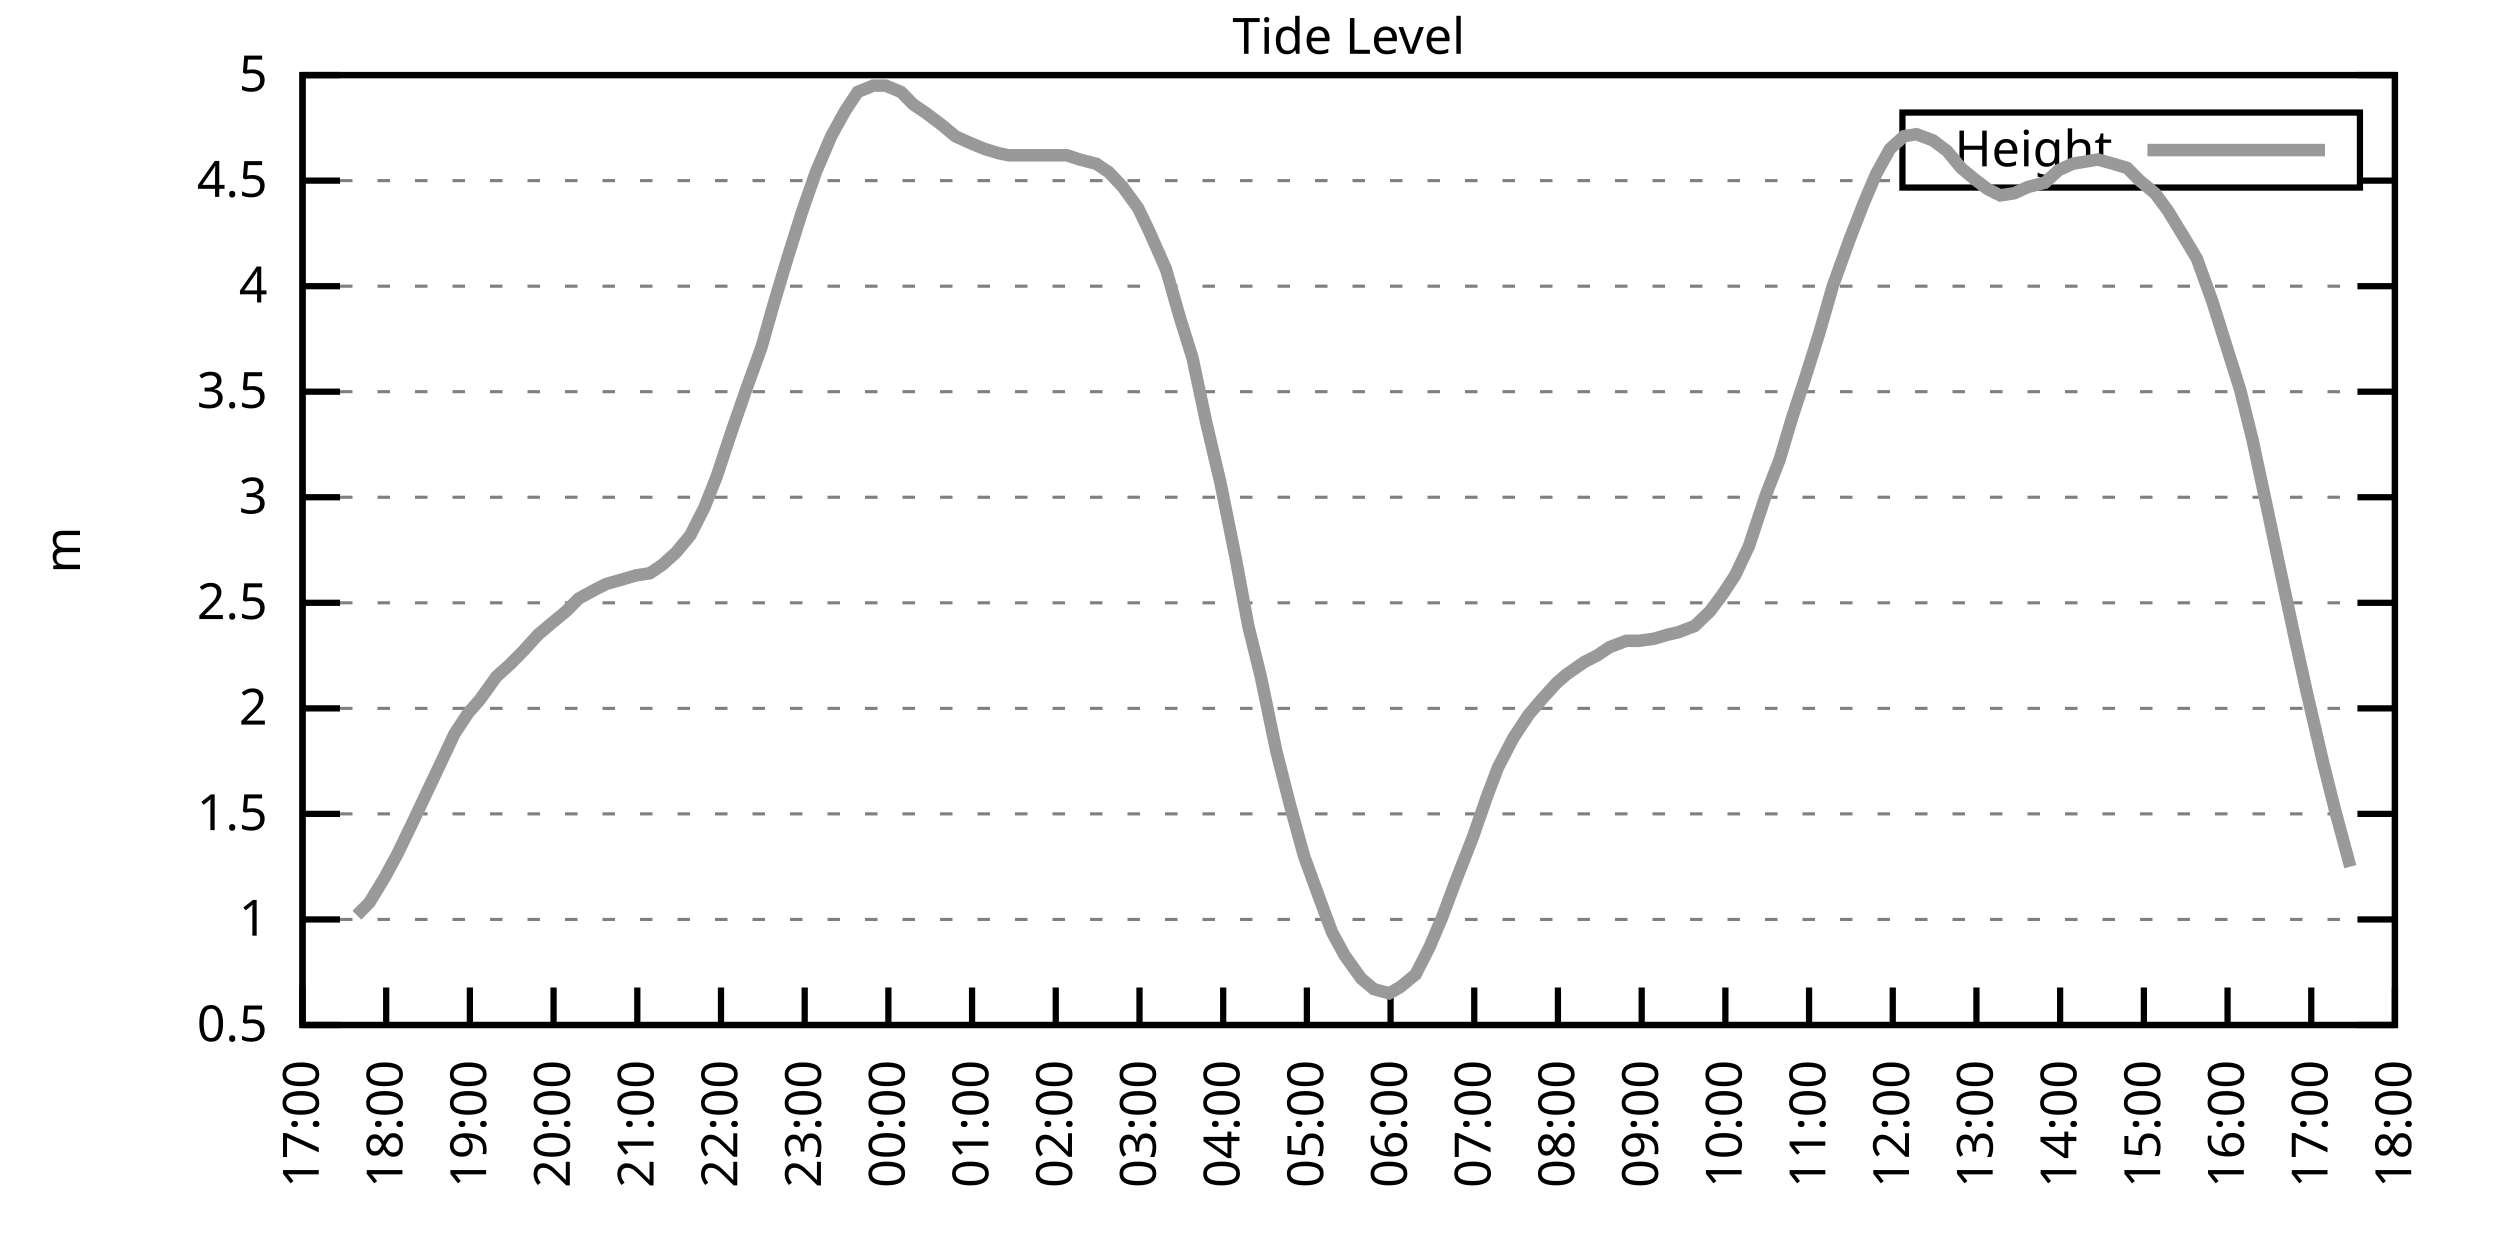
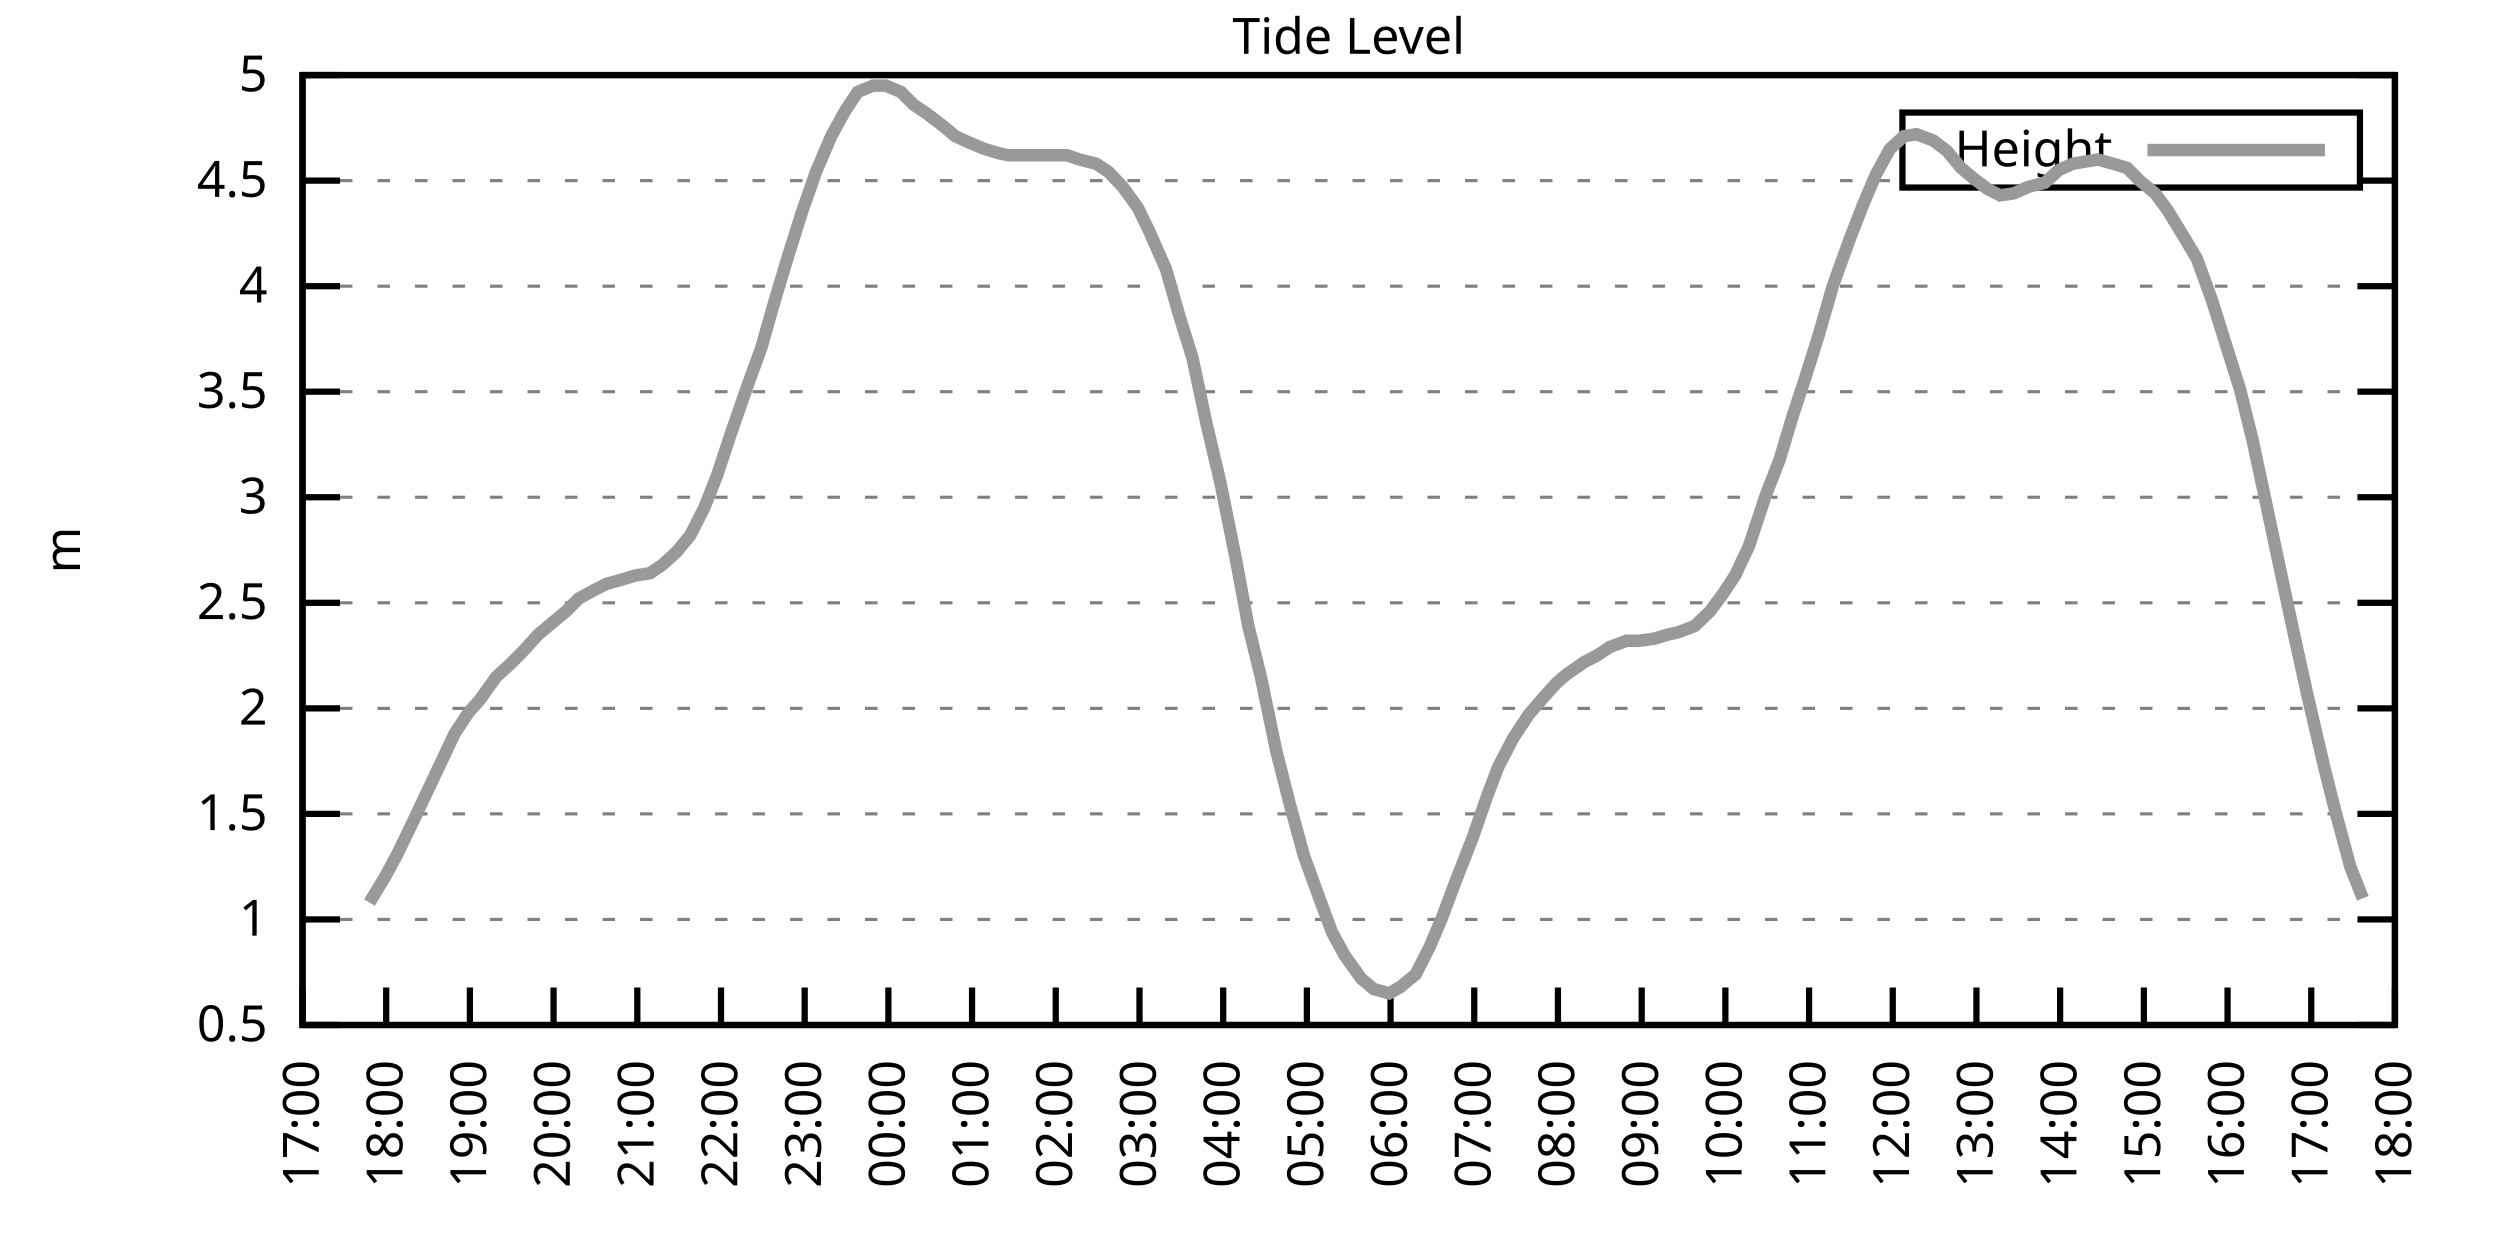
<svg xmlns="http://www.w3.org/2000/svg" xmlns:xlink="http://www.w3.org/1999/xlink" width="400" height="200" viewBox="0 0 400 200">
  <g id="gnuplot_canvas">
    <rect x="0" y="0" width="400" height="200" fill="none" />
    <defs>
      <circle id="gpDot" r="0.5" stroke-width="0.5" stroke="currentColor" />
      <path id="gpPt0" stroke-width="0.333" stroke="currentColor" d="M-1,0 h2 M0,-1 v2" />
      <path id="gpPt1" stroke-width="0.333" stroke="currentColor" d="M-1,-1 L1,1 M1,-1 L-1,1" />
      <path id="gpPt2" stroke-width="0.333" stroke="currentColor" d="M-1,0 L1,0 M0,-1 L0,1 M-1,-1 L1,1 M-1,1 L1,-1" />
      <rect id="gpPt3" stroke-width="0.333" stroke="currentColor" x="-1" y="-1" width="2" height="2" />
      <rect id="gpPt4" stroke-width="0.333" stroke="currentColor" fill="currentColor" x="-1" y="-1" width="2" height="2" />
      <circle id="gpPt5" stroke-width="0.333" stroke="currentColor" cx="0" cy="0" r="1" />
      <use xlink:href="#gpPt5" id="gpPt6" fill="currentColor" stroke="none" />
      <path id="gpPt7" stroke-width="0.333" stroke="currentColor" d="M0,-1.33 L-1.33,0.67 L1.33,0.67 z" />
      <use xlink:href="#gpPt7" id="gpPt8" fill="currentColor" stroke="none" />
      <use xlink:href="#gpPt7" id="gpPt9" stroke="currentColor" transform="rotate(180)" />
      <use xlink:href="#gpPt9" id="gpPt10" fill="currentColor" stroke="none" />
      <use xlink:href="#gpPt3" id="gpPt11" stroke="currentColor" transform="rotate(45)" />
      <use xlink:href="#gpPt11" id="gpPt12" fill="currentColor" stroke="none" />
      <path id="gpPt13" stroke-width="0.333" stroke="currentColor" d="M0,1.330 L1.265,0.411 L0.782,-1.067 L-0.782,-1.076 L-1.265,0.411 z" />
      <use xlink:href="#gpPt13" id="gpPt14" fill="currentColor" stroke="none" />
      <filter id="textbox" filterUnits="objectBoundingBox" x="0" y="0" height="1" width="1">
        <feFlood flood-color="white" flood-opacity="1" result="bgnd" />
        <feComposite in="SourceGraphic" in2="bgnd" operator="atop" />
      </filter>
      <filter id="greybox" filterUnits="objectBoundingBox" x="0" y="0" height="1" width="1">
        <feFlood flood-color="lightgrey" flood-opacity="1" result="grey" />
        <feComposite in="SourceGraphic" in2="grey" operator="atop" />
      </filter>
    </defs>
    <g fill="none" color="white" stroke="currentColor" stroke-width="1.00" stroke-linecap="butt" stroke-linejoin="miter">
</g>
    <g fill="none" color="black" stroke="currentColor" stroke-width="1.00" stroke-linecap="butt" stroke-linejoin="miter">
      <g stroke="none" shape-rendering="crispEdges">
        <polygon fill="rgb(255, 255, 255)" points="48.40,164.00 383.18,164.00 383.18,12.02 48.40,12.02 " />
      </g>
    </g>
    <g fill="none" color="black" stroke="currentColor" stroke-width="1.00" stroke-linecap="butt" stroke-linejoin="miter">
</g>
    <g fill="none" color="black" stroke="black" stroke-width="0.50" stroke-linecap="butt" stroke-linejoin="miter">
</g>
    <g fill="none" color="gray" stroke="currentColor" stroke-width="0.50" stroke-linecap="butt" stroke-linejoin="miter">
      <path stroke="gray" stroke-dasharray="2,4" class="gridline" d="M48.40,164.00 L383.19,164.00  " />
    </g>
    <g fill="none" color="gray" stroke="gray" stroke-width="1.00" stroke-linecap="butt" stroke-linejoin="miter">
</g>
    <g fill="none" color="black" stroke="currentColor" stroke-width="1.00" stroke-linecap="butt" stroke-linejoin="miter">
      <path stroke="black" d="M48.40,164.00 L54.40,164.00 M383.19,164.00 L377.19,164.00  " />
      <g transform="translate(42.80,166.60)" stroke="none" fill="black" font-family="Sans" font-size="8.00" text-anchor="end">
        <text>
          <tspan font-family="Sans"> 0.5</tspan>
        </text>
      </g>
    </g>
    <g fill="none" color="black" stroke="currentColor" stroke-width="1.00" stroke-linecap="butt" stroke-linejoin="miter">
</g>
    <g fill="none" color="black" stroke="black" stroke-width="0.50" stroke-linecap="butt" stroke-linejoin="miter">
</g>
    <g fill="none" color="gray" stroke="currentColor" stroke-width="0.50" stroke-linecap="butt" stroke-linejoin="miter">
      <path stroke="gray" stroke-dasharray="2,4" class="gridline" d="M48.40,147.11 L383.19,147.11  " />
    </g>
    <g fill="none" color="gray" stroke="gray" stroke-width="1.00" stroke-linecap="butt" stroke-linejoin="miter">
</g>
    <g fill="none" color="black" stroke="currentColor" stroke-width="1.00" stroke-linecap="butt" stroke-linejoin="miter">
      <path stroke="black" d="M48.40,147.11 L54.40,147.11 M383.19,147.11 L377.19,147.11  " />
      <g transform="translate(42.80,149.71)" stroke="none" fill="black" font-family="Sans" font-size="8.00" text-anchor="end">
        <text>
          <tspan font-family="Sans"> 1</tspan>
        </text>
      </g>
    </g>
    <g fill="none" color="black" stroke="currentColor" stroke-width="1.00" stroke-linecap="butt" stroke-linejoin="miter">
</g>
    <g fill="none" color="black" stroke="black" stroke-width="0.50" stroke-linecap="butt" stroke-linejoin="miter">
</g>
    <g fill="none" color="gray" stroke="currentColor" stroke-width="0.50" stroke-linecap="butt" stroke-linejoin="miter">
      <path stroke="gray" stroke-dasharray="2,4" class="gridline" d="M48.40,130.22 L383.19,130.22  " />
    </g>
    <g fill="none" color="gray" stroke="gray" stroke-width="1.00" stroke-linecap="butt" stroke-linejoin="miter">
</g>
    <g fill="none" color="black" stroke="currentColor" stroke-width="1.00" stroke-linecap="butt" stroke-linejoin="miter">
      <path stroke="black" d="M48.40,130.22 L54.40,130.22 M383.19,130.22 L377.19,130.22  " />
      <g transform="translate(42.80,132.82)" stroke="none" fill="black" font-family="Sans" font-size="8.00" text-anchor="end">
        <text>
          <tspan font-family="Sans"> 1.5</tspan>
        </text>
      </g>
    </g>
    <g fill="none" color="black" stroke="currentColor" stroke-width="1.00" stroke-linecap="butt" stroke-linejoin="miter">
</g>
    <g fill="none" color="black" stroke="black" stroke-width="0.50" stroke-linecap="butt" stroke-linejoin="miter">
</g>
    <g fill="none" color="gray" stroke="currentColor" stroke-width="0.50" stroke-linecap="butt" stroke-linejoin="miter">
      <path stroke="gray" stroke-dasharray="2,4" class="gridline" d="M48.40,113.34 L383.19,113.34  " />
    </g>
    <g fill="none" color="gray" stroke="gray" stroke-width="1.00" stroke-linecap="butt" stroke-linejoin="miter">
</g>
    <g fill="none" color="black" stroke="currentColor" stroke-width="1.00" stroke-linecap="butt" stroke-linejoin="miter">
      <path stroke="black" d="M48.40,113.34 L54.40,113.34 M383.19,113.34 L377.19,113.34  " />
      <g transform="translate(42.80,115.94)" stroke="none" fill="black" font-family="Sans" font-size="8.00" text-anchor="end">
        <text>
          <tspan font-family="Sans"> 2</tspan>
        </text>
      </g>
    </g>
    <g fill="none" color="black" stroke="currentColor" stroke-width="1.00" stroke-linecap="butt" stroke-linejoin="miter">
</g>
    <g fill="none" color="black" stroke="black" stroke-width="0.50" stroke-linecap="butt" stroke-linejoin="miter">
</g>
    <g fill="none" color="gray" stroke="currentColor" stroke-width="0.50" stroke-linecap="butt" stroke-linejoin="miter">
      <path stroke="gray" stroke-dasharray="2,4" class="gridline" d="M48.40,96.45 L383.19,96.45  " />
    </g>
    <g fill="none" color="gray" stroke="gray" stroke-width="1.00" stroke-linecap="butt" stroke-linejoin="miter">
</g>
    <g fill="none" color="black" stroke="currentColor" stroke-width="1.00" stroke-linecap="butt" stroke-linejoin="miter">
      <path stroke="black" d="M48.40,96.45 L54.40,96.45 M383.19,96.45 L377.19,96.45  " />
      <g transform="translate(42.80,99.05)" stroke="none" fill="black" font-family="Sans" font-size="8.00" text-anchor="end">
        <text>
          <tspan font-family="Sans"> 2.5</tspan>
        </text>
      </g>
    </g>
    <g fill="none" color="black" stroke="currentColor" stroke-width="1.00" stroke-linecap="butt" stroke-linejoin="miter">
</g>
    <g fill="none" color="black" stroke="black" stroke-width="0.50" stroke-linecap="butt" stroke-linejoin="miter">
</g>
    <g fill="none" color="gray" stroke="currentColor" stroke-width="0.50" stroke-linecap="butt" stroke-linejoin="miter">
      <path stroke="gray" stroke-dasharray="2,4" class="gridline" d="M48.40,79.56 L383.19,79.56  " />
    </g>
    <g fill="none" color="gray" stroke="gray" stroke-width="1.00" stroke-linecap="butt" stroke-linejoin="miter">
</g>
    <g fill="none" color="black" stroke="currentColor" stroke-width="1.00" stroke-linecap="butt" stroke-linejoin="miter">
      <path stroke="black" d="M48.40,79.56 L54.40,79.56 M383.19,79.56 L377.19,79.56  " />
      <g transform="translate(42.80,82.16)" stroke="none" fill="black" font-family="Sans" font-size="8.00" text-anchor="end">
        <text>
          <tspan font-family="Sans"> 3</tspan>
        </text>
      </g>
    </g>
    <g fill="none" color="black" stroke="currentColor" stroke-width="1.00" stroke-linecap="butt" stroke-linejoin="miter">
</g>
    <g fill="none" color="black" stroke="black" stroke-width="0.50" stroke-linecap="butt" stroke-linejoin="miter">
</g>
    <g fill="none" color="gray" stroke="currentColor" stroke-width="0.50" stroke-linecap="butt" stroke-linejoin="miter">
      <path stroke="gray" stroke-dasharray="2,4" class="gridline" d="M48.40,62.67 L383.19,62.67  " />
    </g>
    <g fill="none" color="gray" stroke="gray" stroke-width="1.00" stroke-linecap="butt" stroke-linejoin="miter">
</g>
    <g fill="none" color="black" stroke="currentColor" stroke-width="1.00" stroke-linecap="butt" stroke-linejoin="miter">
      <path stroke="black" d="M48.40,62.67 L54.40,62.67 M383.19,62.67 L377.19,62.67  " />
      <g transform="translate(42.80,65.27)" stroke="none" fill="black" font-family="Sans" font-size="8.00" text-anchor="end">
        <text>
          <tspan font-family="Sans"> 3.5</tspan>
        </text>
      </g>
    </g>
    <g fill="none" color="black" stroke="currentColor" stroke-width="1.00" stroke-linecap="butt" stroke-linejoin="miter">
</g>
    <g fill="none" color="black" stroke="black" stroke-width="0.50" stroke-linecap="butt" stroke-linejoin="miter">
</g>
    <g fill="none" color="gray" stroke="currentColor" stroke-width="0.50" stroke-linecap="butt" stroke-linejoin="miter">
      <path stroke="gray" stroke-dasharray="2,4" class="gridline" d="M48.40,45.79 L383.19,45.79  " />
    </g>
    <g fill="none" color="gray" stroke="gray" stroke-width="1.00" stroke-linecap="butt" stroke-linejoin="miter">
</g>
    <g fill="none" color="black" stroke="currentColor" stroke-width="1.00" stroke-linecap="butt" stroke-linejoin="miter">
      <path stroke="black" d="M48.40,45.79 L54.40,45.79 M383.19,45.79 L377.19,45.79  " />
      <g transform="translate(42.80,48.39)" stroke="none" fill="black" font-family="Sans" font-size="8.00" text-anchor="end">
        <text>
          <tspan font-family="Sans"> 4</tspan>
        </text>
      </g>
    </g>
    <g fill="none" color="black" stroke="currentColor" stroke-width="1.00" stroke-linecap="butt" stroke-linejoin="miter">
</g>
    <g fill="none" color="black" stroke="black" stroke-width="0.50" stroke-linecap="butt" stroke-linejoin="miter">
</g>
    <g fill="none" color="gray" stroke="currentColor" stroke-width="0.50" stroke-linecap="butt" stroke-linejoin="miter">
      <path stroke="gray" stroke-dasharray="2,4" class="gridline" d="M48.40,28.90 L304.39,28.90 M377.59,28.90 L383.19,28.90  " />
    </g>
    <g fill="none" color="gray" stroke="gray" stroke-width="1.00" stroke-linecap="butt" stroke-linejoin="miter">
</g>
    <g fill="none" color="black" stroke="currentColor" stroke-width="1.00" stroke-linecap="butt" stroke-linejoin="miter">
      <path stroke="black" d="M48.40,28.90 L54.40,28.90 M383.19,28.90 L377.19,28.90  " />
      <g transform="translate(42.80,31.50)" stroke="none" fill="black" font-family="Sans" font-size="8.00" text-anchor="end">
        <text>
          <tspan font-family="Sans"> 4.5</tspan>
        </text>
      </g>
    </g>
    <g fill="none" color="black" stroke="currentColor" stroke-width="1.00" stroke-linecap="butt" stroke-linejoin="miter">
</g>
    <g fill="none" color="black" stroke="black" stroke-width="0.50" stroke-linecap="butt" stroke-linejoin="miter">
</g>
    <g fill="none" color="gray" stroke="currentColor" stroke-width="0.50" stroke-linecap="butt" stroke-linejoin="miter">
      <path stroke="gray" stroke-dasharray="2,4" class="gridline" d="M48.40,12.01 L383.19,12.01  " />
    </g>
    <g fill="none" color="gray" stroke="gray" stroke-width="1.00" stroke-linecap="butt" stroke-linejoin="miter">
</g>
    <g fill="none" color="black" stroke="currentColor" stroke-width="1.00" stroke-linecap="butt" stroke-linejoin="miter">
      <path stroke="black" d="M48.40,12.01 L54.40,12.01 M383.19,12.01 L377.19,12.01  " />
      <g transform="translate(42.80,14.61)" stroke="none" fill="black" font-family="Sans" font-size="8.00" text-anchor="end">
        <text>
          <tspan font-family="Sans"> 5</tspan>
        </text>
      </g>
    </g>
    <g fill="none" color="black" stroke="currentColor" stroke-width="1.00" stroke-linecap="butt" stroke-linejoin="miter">
      <path stroke="black" d="M48.40,164.00 L48.40,158.00  " />
      <g transform="translate(51.00,169.60) rotate(270.00)" stroke="none" fill="black" font-family="Sans" font-size="8.00" text-anchor="end">
        <text>
          <tspan font-family="Sans">17:00</tspan>
        </text>
      </g>
    </g>
    <g fill="none" color="black" stroke="currentColor" stroke-width="1.00" stroke-linecap="butt" stroke-linejoin="miter">
      <path stroke="black" d="M61.79,164.00 L61.79,158.00  " />
      <g transform="translate(64.39,169.60) rotate(270.00)" stroke="none" fill="black" font-family="Sans" font-size="8.00" text-anchor="end">
        <text>
          <tspan font-family="Sans">18:00</tspan>
        </text>
      </g>
    </g>
    <g fill="none" color="black" stroke="currentColor" stroke-width="1.00" stroke-linecap="butt" stroke-linejoin="miter">
      <path stroke="black" d="M75.18,164.00 L75.18,158.00  " />
      <g transform="translate(77.78,169.60) rotate(270.00)" stroke="none" fill="black" font-family="Sans" font-size="8.00" text-anchor="end">
        <text>
          <tspan font-family="Sans">19:00</tspan>
        </text>
      </g>
    </g>
    <g fill="none" color="black" stroke="currentColor" stroke-width="1.00" stroke-linecap="butt" stroke-linejoin="miter">
      <path stroke="black" d="M88.57,164.00 L88.57,158.00  " />
      <g transform="translate(91.17,169.60) rotate(270.00)" stroke="none" fill="black" font-family="Sans" font-size="8.00" text-anchor="end">
        <text>
          <tspan font-family="Sans">20:00</tspan>
        </text>
      </g>
    </g>
    <g fill="none" color="black" stroke="currentColor" stroke-width="1.00" stroke-linecap="butt" stroke-linejoin="miter">
      <path stroke="black" d="M101.97,164.00 L101.97,158.00  " />
      <g transform="translate(104.57,169.60) rotate(270.00)" stroke="none" fill="black" font-family="Sans" font-size="8.00" text-anchor="end">
        <text>
          <tspan font-family="Sans">21:00</tspan>
        </text>
      </g>
    </g>
    <g fill="none" color="black" stroke="currentColor" stroke-width="1.00" stroke-linecap="butt" stroke-linejoin="miter">
      <path stroke="black" d="M115.36,164.00 L115.36,158.00  " />
      <g transform="translate(117.96,169.60) rotate(270.00)" stroke="none" fill="black" font-family="Sans" font-size="8.00" text-anchor="end">
        <text>
          <tspan font-family="Sans">22:00</tspan>
        </text>
      </g>
    </g>
    <g fill="none" color="black" stroke="currentColor" stroke-width="1.00" stroke-linecap="butt" stroke-linejoin="miter">
      <path stroke="black" d="M128.75,164.00 L128.75,158.00  " />
      <g transform="translate(131.35,169.60) rotate(270.00)" stroke="none" fill="black" font-family="Sans" font-size="8.00" text-anchor="end">
        <text>
          <tspan font-family="Sans">23:00</tspan>
        </text>
      </g>
    </g>
    <g fill="none" color="black" stroke="currentColor" stroke-width="1.00" stroke-linecap="butt" stroke-linejoin="miter">
      <path stroke="black" d="M142.14,164.00 L142.14,158.00  " />
      <g transform="translate(144.74,169.60) rotate(270.00)" stroke="none" fill="black" font-family="Sans" font-size="8.00" text-anchor="end">
        <text>
          <tspan font-family="Sans">00:00</tspan>
        </text>
      </g>
    </g>
    <g fill="none" color="black" stroke="currentColor" stroke-width="1.00" stroke-linecap="butt" stroke-linejoin="miter">
      <path stroke="black" d="M155.53,164.00 L155.53,158.00  " />
      <g transform="translate(158.13,169.60) rotate(270.00)" stroke="none" fill="black" font-family="Sans" font-size="8.00" text-anchor="end">
        <text>
          <tspan font-family="Sans">01:00</tspan>
        </text>
      </g>
    </g>
    <g fill="none" color="black" stroke="currentColor" stroke-width="1.00" stroke-linecap="butt" stroke-linejoin="miter">
      <path stroke="black" d="M168.92,164.00 L168.92,158.00  " />
      <g transform="translate(171.52,169.60) rotate(270.00)" stroke="none" fill="black" font-family="Sans" font-size="8.00" text-anchor="end">
        <text>
          <tspan font-family="Sans">02:00</tspan>
        </text>
      </g>
    </g>
    <g fill="none" color="black" stroke="currentColor" stroke-width="1.00" stroke-linecap="butt" stroke-linejoin="miter">
      <path stroke="black" d="M182.32,164.00 L182.32,158.00  " />
      <g transform="translate(184.92,169.60) rotate(270.00)" stroke="none" fill="black" font-family="Sans" font-size="8.00" text-anchor="end">
        <text>
          <tspan font-family="Sans">03:00</tspan>
        </text>
      </g>
    </g>
    <g fill="none" color="black" stroke="currentColor" stroke-width="1.00" stroke-linecap="butt" stroke-linejoin="miter">
      <path stroke="black" d="M195.71,164.00 L195.71,158.00  " />
      <g transform="translate(198.31,169.60) rotate(270.00)" stroke="none" fill="black" font-family="Sans" font-size="8.00" text-anchor="end">
        <text>
          <tspan font-family="Sans">04:00</tspan>
        </text>
      </g>
    </g>
    <g fill="none" color="black" stroke="currentColor" stroke-width="1.00" stroke-linecap="butt" stroke-linejoin="miter">
      <path stroke="black" d="M209.10,164.00 L209.10,158.00  " />
      <g transform="translate(211.70,169.60) rotate(270.00)" stroke="none" fill="black" font-family="Sans" font-size="8.00" text-anchor="end">
        <text>
          <tspan font-family="Sans">05:00</tspan>
        </text>
      </g>
    </g>
    <g fill="none" color="black" stroke="currentColor" stroke-width="1.00" stroke-linecap="butt" stroke-linejoin="miter">
      <path stroke="black" d="M222.49,164.00 L222.49,158.00  " />
      <g transform="translate(225.09,169.60) rotate(270.00)" stroke="none" fill="black" font-family="Sans" font-size="8.00" text-anchor="end">
        <text>
          <tspan font-family="Sans">06:00</tspan>
        </text>
      </g>
    </g>
    <g fill="none" color="black" stroke="currentColor" stroke-width="1.00" stroke-linecap="butt" stroke-linejoin="miter">
      <path stroke="black" d="M235.88,164.00 L235.88,158.00  " />
      <g transform="translate(238.48,169.60) rotate(270.00)" stroke="none" fill="black" font-family="Sans" font-size="8.00" text-anchor="end">
        <text>
          <tspan font-family="Sans">07:00</tspan>
        </text>
      </g>
    </g>
    <g fill="none" color="black" stroke="currentColor" stroke-width="1.00" stroke-linecap="butt" stroke-linejoin="miter">
      <path stroke="black" d="M249.27,164.00 L249.27,158.00  " />
      <g transform="translate(251.87,169.60) rotate(270.00)" stroke="none" fill="black" font-family="Sans" font-size="8.00" text-anchor="end">
        <text>
          <tspan font-family="Sans">08:00</tspan>
        </text>
      </g>
    </g>
    <g fill="none" color="black" stroke="currentColor" stroke-width="1.00" stroke-linecap="butt" stroke-linejoin="miter">
      <path stroke="black" d="M262.67,164.00 L262.67,158.00  " />
      <g transform="translate(265.27,169.60) rotate(270.00)" stroke="none" fill="black" font-family="Sans" font-size="8.00" text-anchor="end">
        <text>
          <tspan font-family="Sans">09:00</tspan>
        </text>
      </g>
    </g>
    <g fill="none" color="black" stroke="currentColor" stroke-width="1.00" stroke-linecap="butt" stroke-linejoin="miter">
      <path stroke="black" d="M276.06,164.00 L276.06,158.00  " />
      <g transform="translate(278.66,169.60) rotate(270.00)" stroke="none" fill="black" font-family="Sans" font-size="8.00" text-anchor="end">
        <text>
          <tspan font-family="Sans">10:00</tspan>
        </text>
      </g>
    </g>
    <g fill="none" color="black" stroke="currentColor" stroke-width="1.00" stroke-linecap="butt" stroke-linejoin="miter">
      <path stroke="black" d="M289.45,164.00 L289.45,158.00  " />
      <g transform="translate(292.05,169.60) rotate(270.00)" stroke="none" fill="black" font-family="Sans" font-size="8.00" text-anchor="end">
        <text>
          <tspan font-family="Sans">11:00</tspan>
        </text>
      </g>
    </g>
    <g fill="none" color="black" stroke="currentColor" stroke-width="1.00" stroke-linecap="butt" stroke-linejoin="miter">
      <path stroke="black" d="M302.84,164.00 L302.84,158.00  " />
      <g transform="translate(305.44,169.60) rotate(270.00)" stroke="none" fill="black" font-family="Sans" font-size="8.00" text-anchor="end">
        <text>
          <tspan font-family="Sans">12:00</tspan>
        </text>
      </g>
    </g>
    <g fill="none" color="black" stroke="currentColor" stroke-width="1.00" stroke-linecap="butt" stroke-linejoin="miter">
      <path stroke="black" d="M316.23,164.00 L316.23,158.00  " />
      <g transform="translate(318.83,169.60) rotate(270.00)" stroke="none" fill="black" font-family="Sans" font-size="8.00" text-anchor="end">
        <text>
          <tspan font-family="Sans">13:00</tspan>
        </text>
      </g>
    </g>
    <g fill="none" color="black" stroke="currentColor" stroke-width="1.00" stroke-linecap="butt" stroke-linejoin="miter">
      <path stroke="black" d="M329.62,164.00 L329.62,158.00  " />
      <g transform="translate(332.22,169.60) rotate(270.00)" stroke="none" fill="black" font-family="Sans" font-size="8.00" text-anchor="end">
        <text>
          <tspan font-family="Sans">14:00</tspan>
        </text>
      </g>
    </g>
    <g fill="none" color="black" stroke="currentColor" stroke-width="1.00" stroke-linecap="butt" stroke-linejoin="miter">
      <path stroke="black" d="M343.02,164.00 L343.02,158.00  " />
      <g transform="translate(345.62,169.60) rotate(270.00)" stroke="none" fill="black" font-family="Sans" font-size="8.00" text-anchor="end">
        <text>
          <tspan font-family="Sans">15:00</tspan>
        </text>
      </g>
    </g>
    <g fill="none" color="black" stroke="currentColor" stroke-width="1.00" stroke-linecap="butt" stroke-linejoin="miter">
      <path stroke="black" d="M356.41,164.00 L356.41,158.00  " />
      <g transform="translate(359.01,169.60) rotate(270.00)" stroke="none" fill="black" font-family="Sans" font-size="8.00" text-anchor="end">
        <text>
          <tspan font-family="Sans">16:00</tspan>
        </text>
      </g>
    </g>
    <g fill="none" color="black" stroke="currentColor" stroke-width="1.00" stroke-linecap="butt" stroke-linejoin="miter">
      <path stroke="black" d="M369.80,164.00 L369.80,158.00  " />
      <g transform="translate(372.40,169.60) rotate(270.00)" stroke="none" fill="black" font-family="Sans" font-size="8.00" text-anchor="end">
        <text>
          <tspan font-family="Sans">17:00</tspan>
        </text>
      </g>
    </g>
    <g fill="none" color="black" stroke="currentColor" stroke-width="1.00" stroke-linecap="butt" stroke-linejoin="miter">
      <path stroke="black" d="M383.19,164.00 L383.19,158.00  " />
      <g transform="translate(385.79,169.60) rotate(270.00)" stroke="none" fill="black" font-family="Sans" font-size="8.00" text-anchor="end">
        <text>
          <tspan font-family="Sans">18:00</tspan>
        </text>
      </g>
    </g>
    <g fill="none" color="black" stroke="currentColor" stroke-width="1.00" stroke-linecap="butt" stroke-linejoin="miter">
</g>
    <g fill="none" color="black" stroke="currentColor" stroke-width="1.00" stroke-linecap="butt" stroke-linejoin="miter">
      <path stroke="black" d="M48.40,12.01 L48.40,164.00 L383.19,164.00 L383.19,12.01 L48.40,12.01 Z  " />
    </g>
    <g fill="none" color="black" stroke="currentColor" stroke-width="1.00" stroke-linecap="butt" stroke-linejoin="miter">
</g>
    <g fill="none" color="black" stroke="currentColor" stroke-width="1.00" stroke-linecap="butt" stroke-linejoin="miter">
      <path stroke="black" d="M304.39,30.01 L304.39,18.01 L377.59,18.01 L377.59,30.01 L304.39,30.01 Z  " />
    </g>
    <g id="Tide_level_plot_1">
      <g fill="none" color="white" stroke="black" stroke-width="2.00" stroke-linecap="butt" stroke-linejoin="miter">
</g>
      <g fill="none" color="black" stroke="currentColor" stroke-width="2.00" stroke-linecap="butt" stroke-linejoin="miter">
        <g transform="translate(337.99,26.61)" stroke="none" fill="black" font-family="Sans" font-size="8.00" text-anchor="end">
          <text>
            <tspan font-family="Sans">Height</tspan>
          </text>
        </g>
      </g>
      <g fill="none" color="black" stroke="currentColor" stroke-width="2.00" stroke-linecap="butt" stroke-linejoin="miter">
-         <path stroke="rgb(153, 153, 153)" d="M343.59,24.01 L371.99,24.01 M57.10,146.44 L59.11,144.41 L61.57,140.36 L63.58,136.64 L66.03,131.58 L68.26,126.85   L70.50,122.12 L72.73,117.39 L74.96,114.01 L76.75,111.99 L79.42,108.27 L81.66,106.24 L83.66,104.22 L86.12,101.52   L88.13,99.83 L90.58,97.80 L92.59,95.77 L95.05,94.42 L97.06,93.41 L99.51,92.73 L101.74,92.06 L103.98,91.72   L105.98,90.37 L108.22,88.34 L110.45,85.64 L112.68,81.25 L114.69,76.18 L116.92,69.43 L119.38,62.34 L121.83,55.58   L123.84,48.49 L126.07,41.06 L128.30,33.96 L130.54,27.55 L132.99,21.80 L135.22,17.75 L137.23,14.71 L139.69,13.70   L141.69,13.70 L144.15,14.71 L146.16,16.74 L148.17,18.09 L150.85,20.12 L152.85,21.80 L155.09,22.82 L157.54,23.83   L159.77,24.51 L161.34,24.84 L164.01,24.84 L166.02,24.84 L168.70,24.84 L170.71,24.84 L172.72,25.52 L175.40,26.20   L177.41,27.55 L179.64,29.91 L182.09,33.29 L183.88,37.00 L186.56,43.08 L188.79,50.85 L190.80,57.27 L193.03,67.74   L195.26,77.20 L197.72,89.36 L199.73,100.16 L201.73,108.27 L204.19,120.09 L206.42,128.87 L208.65,136.98 L211.11,143.73   L213.12,149.14 L215.13,152.85 L217.80,156.57 L219.81,158.26 L222.27,158.93 L224.05,157.92 L226.51,155.89 L228.74,151.50   L230.75,146.77 L232.76,141.37 L235.66,133.94 L237.89,127.52 L239.68,122.79 L242.13,118.07 L244.59,114.35 L246.60,111.99   L249.05,109.28 L250.61,107.93 L253.51,105.91 L255.52,104.89 L257.53,103.54 L260.21,102.53 L262.22,102.53 L264.67,102.19   L266.91,101.52 L268.47,101.18 L271.15,100.16 L273.60,97.80 L275.61,95.10 L277.62,92.06 L279.85,87.33 L282.53,79.22   L284.76,73.48 L286.77,66.73 L288.78,60.65 L291.01,53.55 L293.24,45.79 L295.92,38.35 L298.15,32.61 L300.16,27.88   L302.39,23.83 L304.63,21.80 L306.63,21.47 L309.31,22.48 L311.54,24.17 L313.78,26.87 L315.79,28.56 L318.02,30.25   L320.03,31.26 L322.26,30.92 L324.49,29.91 L327.17,29.24 L329.40,27.21 L331.63,26.20 L333.64,25.86 L335.65,25.52   L338.10,26.20 L340.34,26.87 L342.35,28.90 L344.80,30.92 L346.81,33.63 L349.49,38.02 L351.50,41.39 L353.95,48.15   L356.18,55.24 L358.42,62.34 L360.42,70.44 L362.66,80.91 L364.66,90.37 L367.12,101.85 L369.13,110.97 L371.81,122.46   L373.59,129.55 L376.05,138.67  " />
+         <path stroke="rgb(153, 153, 153)" d="M343.59,24.01 L371.99,24.01 M59.11,144.41 L61.57,140.36 L63.58,136.64 L66.03,131.58 L68.26,126.85 L70.50,122.12   L72.73,117.39 L74.96,114.01 L76.75,111.99 L79.42,108.27 L81.66,106.24 L83.66,104.22 L86.12,101.52 L88.13,99.83   L90.58,97.80 L92.59,95.77 L95.05,94.42 L97.06,93.41 L99.51,92.73 L101.74,92.06 L103.98,91.72 L105.98,90.37   L108.22,88.34 L110.45,85.64 L112.68,81.25 L114.69,76.18 L116.92,69.43 L119.38,62.34 L121.83,55.58 L123.84,48.49   L126.07,41.06 L128.30,33.96 L130.54,27.55 L132.99,21.80 L135.22,17.75 L137.23,14.71 L139.69,13.70 L141.69,13.70   L144.15,14.71 L146.16,16.74 L148.17,18.09 L150.85,20.12 L152.85,21.80 L155.09,22.82 L157.54,23.83 L159.77,24.51   L161.34,24.84 L164.01,24.84 L166.02,24.84 L168.70,24.84 L170.71,24.84 L172.72,25.52 L175.40,26.20 L177.41,27.55   L179.64,29.91 L182.09,33.29 L183.88,37.00 L186.56,43.08 L188.79,50.85 L190.80,57.27 L193.03,67.74 L195.26,77.20   L197.72,89.36 L199.73,100.16 L201.73,108.27 L204.19,120.09 L206.42,128.87 L208.65,136.98 L211.11,143.73 L213.12,149.14   L215.13,152.85 L217.80,156.57 L219.81,158.26 L222.27,158.93 L224.05,157.92 L226.51,155.89 L228.74,151.50 L230.75,146.77   L232.76,141.37 L235.66,133.94 L237.89,127.52 L239.68,122.79 L242.13,118.07 L244.59,114.35 L246.60,111.99 L249.05,109.28   L250.61,107.93 L253.51,105.91 L255.52,104.89 L257.53,103.54 L260.21,102.53 L262.22,102.53 L264.67,102.19 L266.91,101.52   L268.47,101.18 L271.15,100.16 L273.60,97.80 L275.61,95.10 L277.62,92.06 L279.85,87.33 L282.53,79.22 L284.76,73.48   L286.77,66.73 L288.78,60.65 L291.01,53.55 L293.24,45.79 L295.92,38.35 L298.15,32.61 L300.16,27.88 L302.39,23.83   L304.63,21.80 L306.63,21.47 L309.31,22.48 L311.54,24.17 L313.78,26.87 L315.79,28.56 L318.02,30.25 L320.03,31.26   L322.26,30.92 L324.49,29.91 L327.17,29.24 L329.40,27.21 L331.63,26.20 L333.64,25.86 L335.65,25.52 L338.10,26.20   L340.34,26.87 L342.35,28.90 L344.80,30.92 L346.81,33.63 L349.49,38.02 L351.50,41.39 L353.95,48.15 L356.18,55.24   L358.42,62.34 L360.42,70.44 L362.66,80.91 L364.66,90.37 L367.12,101.85 L369.13,110.97 L371.81,122.46 L373.59,129.55   L376.05,138.67 L378.06,143.73  " />
      </g>
    </g>
    <g fill="none" color="black" stroke="currentColor" stroke-width="2.00" stroke-linecap="butt" stroke-linejoin="miter">
</g>
    <g fill="none" color="black" stroke="black" stroke-width="1.00" stroke-linecap="butt" stroke-linejoin="miter">
</g>
    <g fill="none" color="black" stroke="currentColor" stroke-width="1.00" stroke-linecap="butt" stroke-linejoin="miter">
      <path stroke="black" d="M48.40,12.01 L48.40,164.00 L383.19,164.00 L383.19,12.01 L48.40,12.01 Z  " />
      <g transform="translate(12.80,88.01) rotate(270.00)" stroke="none" fill="black" font-family="Sans" font-size="8.00" text-anchor="middle">
        <text>
          <tspan font-family="Sans">m</tspan>
        </text>
      </g>
    </g>
    <g fill="none" color="black" stroke="currentColor" stroke-width="1.00" stroke-linecap="butt" stroke-linejoin="miter">
</g>
    <g fill="none" color="black" stroke="currentColor" stroke-width="1.00" stroke-linecap="butt" stroke-linejoin="miter">
      <g transform="translate(215.79,8.61)" stroke="none" fill="black" font-family="Sans" font-size="8.00" text-anchor="middle">
        <text>
          <tspan font-family="Sans">Tide Level</tspan>
        </text>
      </g>
    </g>
    <g fill="none" color="black" stroke="currentColor" stroke-width="1.00" stroke-linecap="butt" stroke-linejoin="miter">
</g>
  </g>
</svg>
